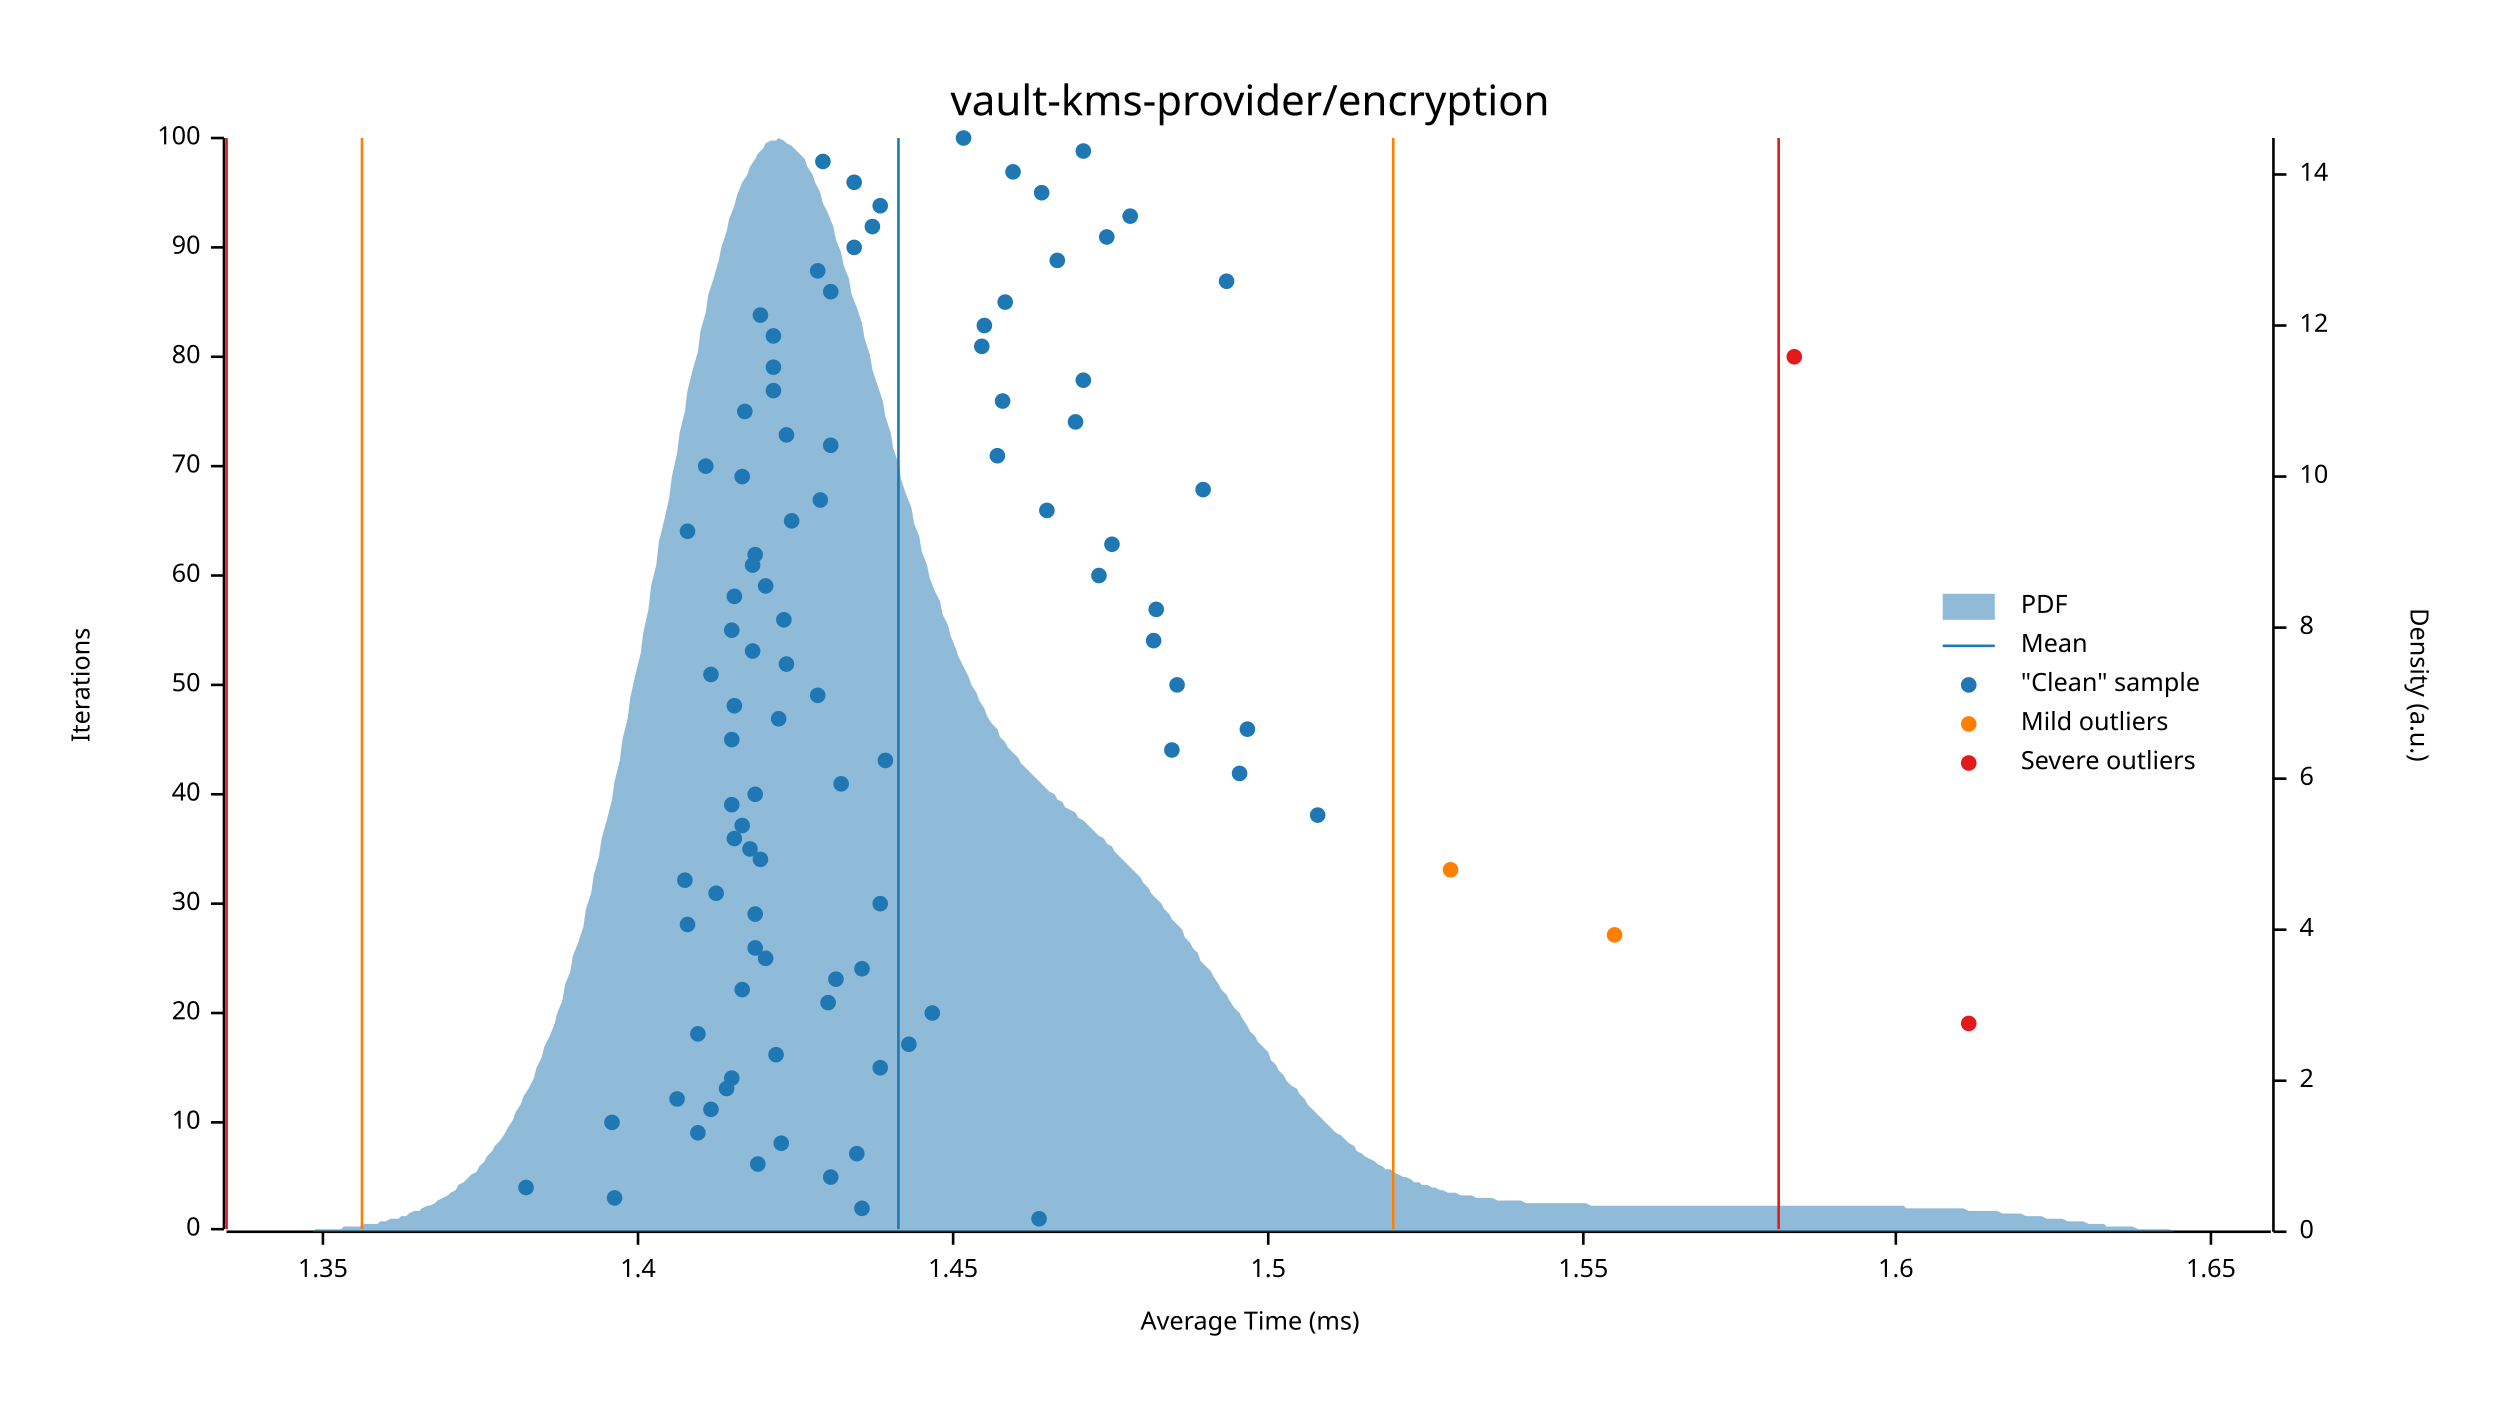
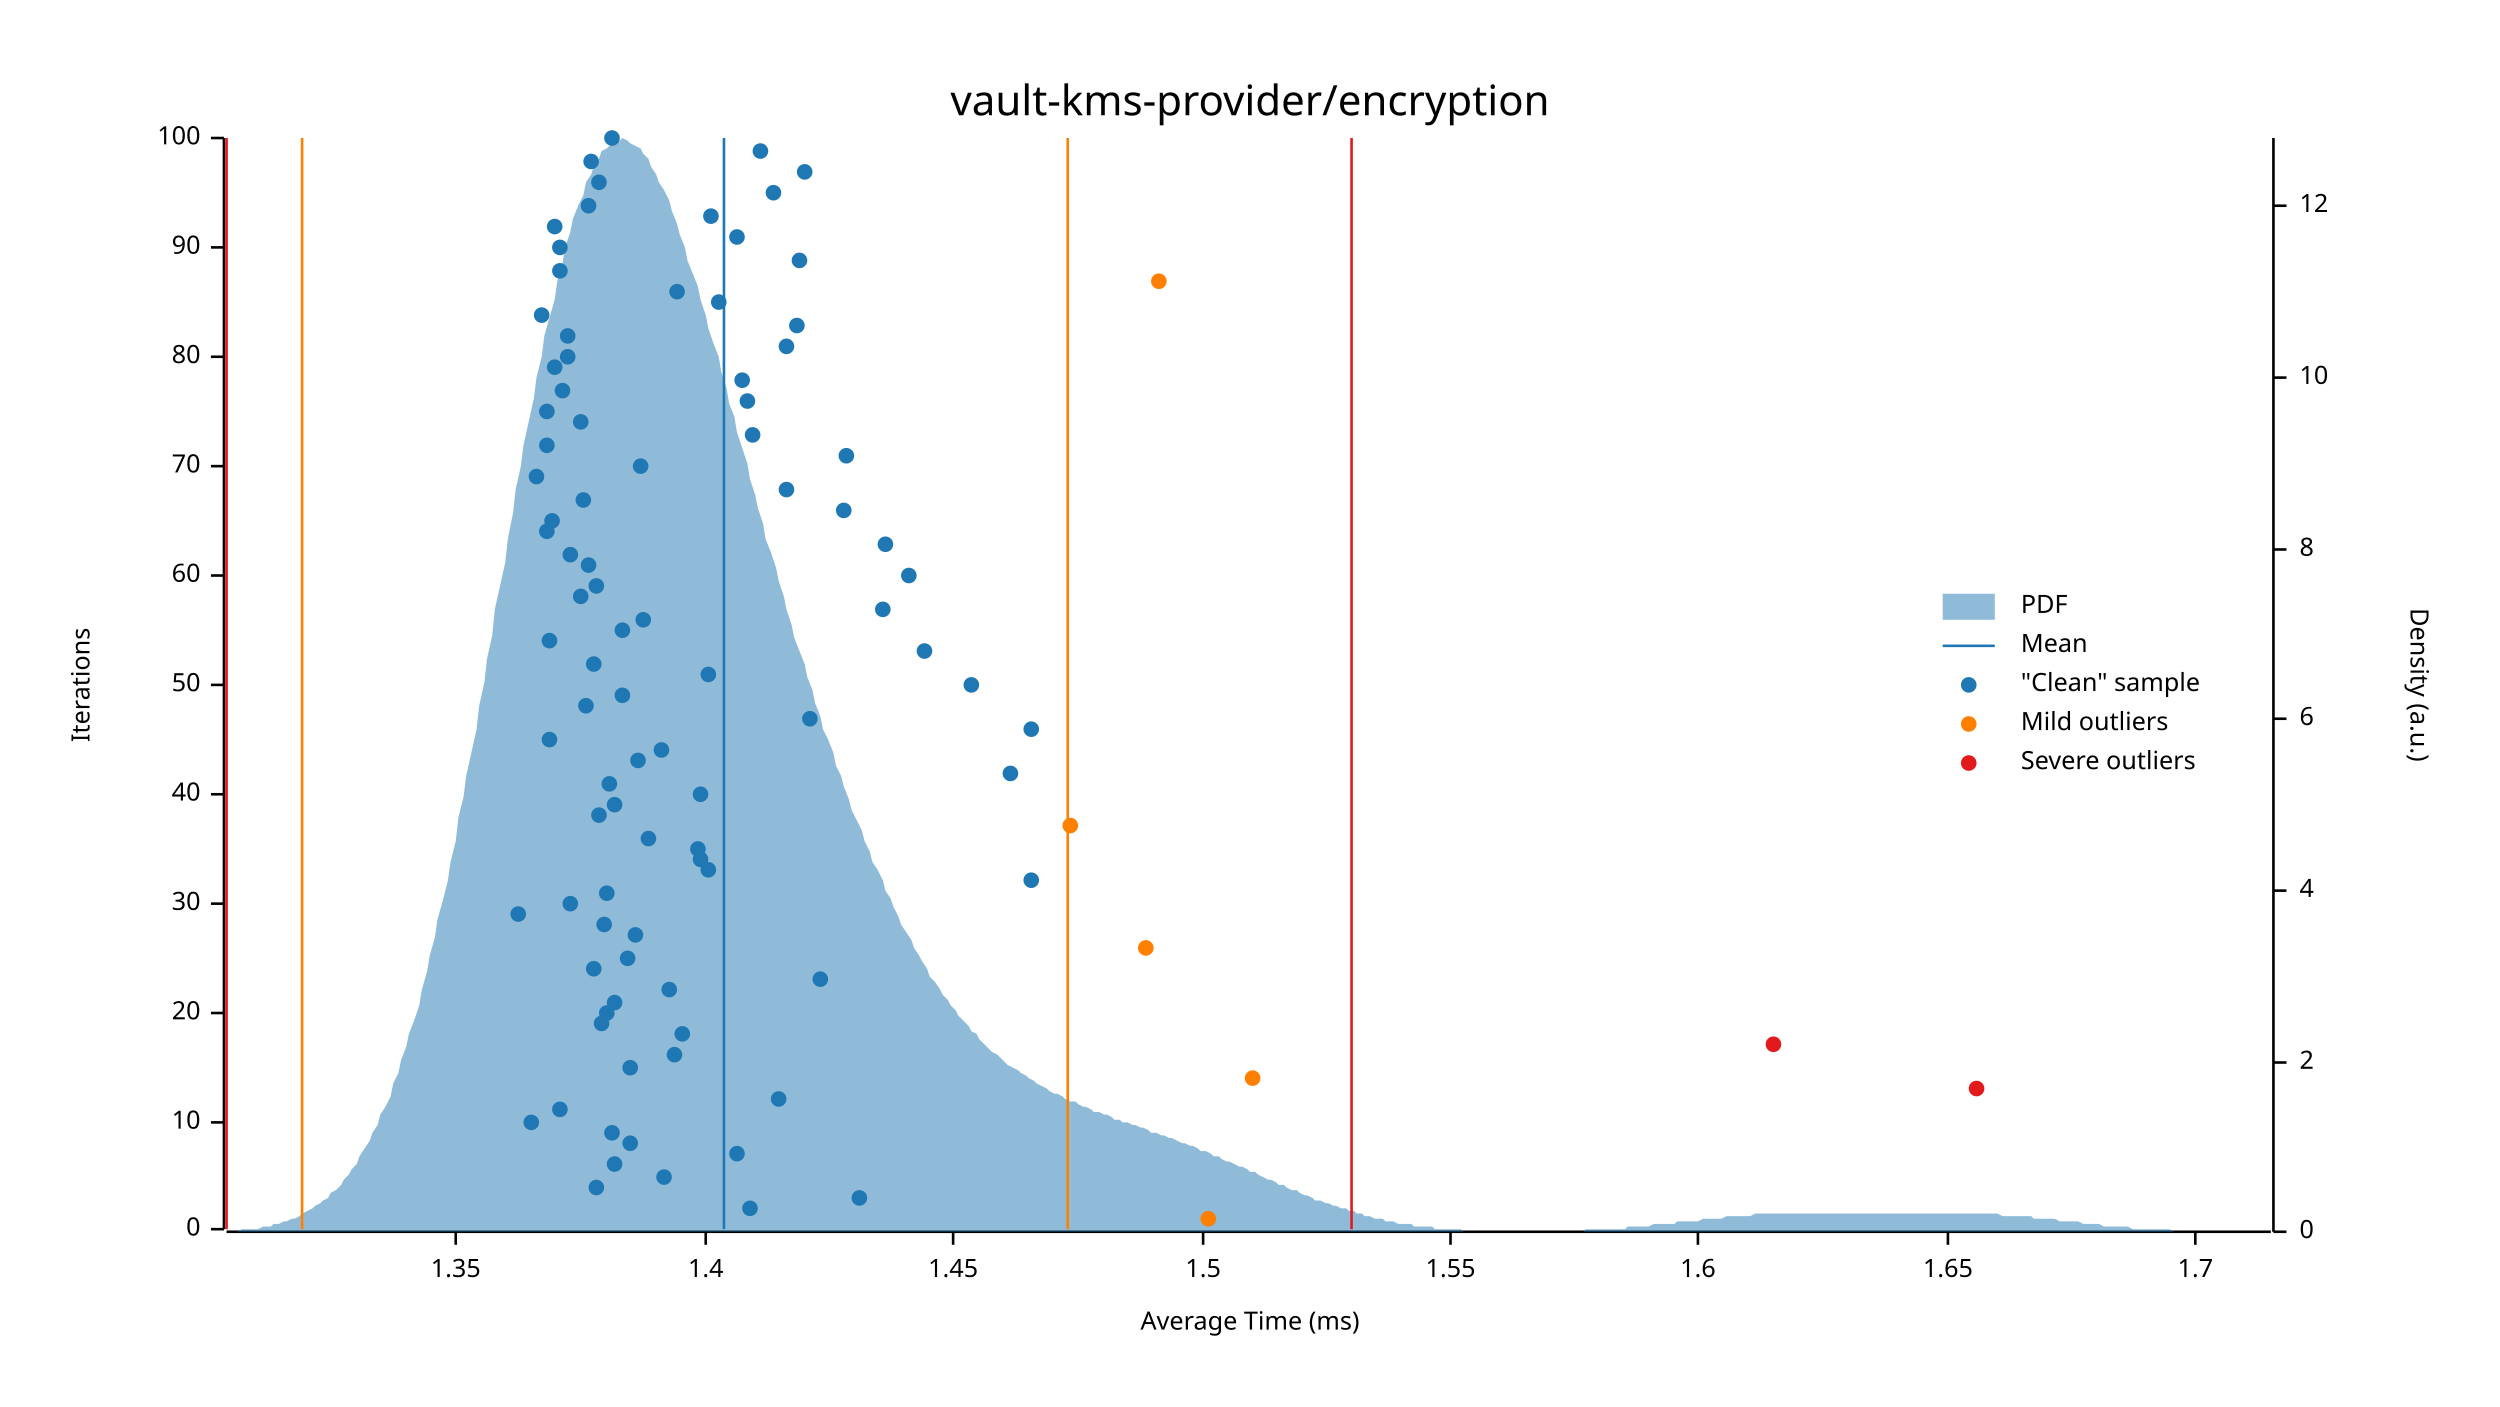
<svg xmlns="http://www.w3.org/2000/svg" width="960" height="540" viewBox="0 0 960 540">
  <text x="480" y="32" dy="0.76em" text-anchor="middle" font-family="sans-serif" font-size="16.129" opacity="1" fill="#000000">
vault-kms-provider/encryption
</text>
  <text x="27" y="263" dy="0.76em" text-anchor="middle" font-family="sans-serif" font-size="9.677" opacity="1" fill="#000000" transform="rotate(270, 27, 263)">
Iterations
</text>
  <text x="480" y="513" dy="-0.5ex" text-anchor="middle" font-family="sans-serif" font-size="9.677" opacity="1" fill="#000000">
Average Time (ms)
</text>
  <polyline fill="none" opacity="1" stroke="#000000" stroke-width="1" points="86,53 86,472 " />
  <text x="77" y="472" dy="0.5ex" text-anchor="end" font-family="sans-serif" font-size="9.677" opacity="1" fill="#000000">
0
</text>
  <polyline fill="none" opacity="1" stroke="#000000" stroke-width="1" points="81,472 86,472 " />
  <text x="77" y="431" dy="0.5ex" text-anchor="end" font-family="sans-serif" font-size="9.677" opacity="1" fill="#000000">
10
</text>
  <polyline fill="none" opacity="1" stroke="#000000" stroke-width="1" points="81,431 86,431 " />
  <text x="77" y="389" dy="0.5ex" text-anchor="end" font-family="sans-serif" font-size="9.677" opacity="1" fill="#000000">
20
</text>
  <polyline fill="none" opacity="1" stroke="#000000" stroke-width="1" points="81,389 86,389 " />
  <text x="77" y="347" dy="0.5ex" text-anchor="end" font-family="sans-serif" font-size="9.677" opacity="1" fill="#000000">
30
</text>
  <polyline fill="none" opacity="1" stroke="#000000" stroke-width="1" points="81,347 86,347 " />
  <text x="77" y="305" dy="0.5ex" text-anchor="end" font-family="sans-serif" font-size="9.677" opacity="1" fill="#000000">
40
</text>
  <polyline fill="none" opacity="1" stroke="#000000" stroke-width="1" points="81,305 86,305 " />
  <text x="77" y="263" dy="0.5ex" text-anchor="end" font-family="sans-serif" font-size="9.677" opacity="1" fill="#000000">
50
</text>
  <polyline fill="none" opacity="1" stroke="#000000" stroke-width="1" points="81,263 86,263 " />
  <text x="77" y="221" dy="0.5ex" text-anchor="end" font-family="sans-serif" font-size="9.677" opacity="1" fill="#000000">
60
</text>
  <polyline fill="none" opacity="1" stroke="#000000" stroke-width="1" points="81,221 86,221 " />
  <text x="77" y="179" dy="0.5ex" text-anchor="end" font-family="sans-serif" font-size="9.677" opacity="1" fill="#000000">
70
</text>
  <polyline fill="none" opacity="1" stroke="#000000" stroke-width="1" points="81,179 86,179 " />
  <text x="77" y="137" dy="0.5ex" text-anchor="end" font-family="sans-serif" font-size="9.677" opacity="1" fill="#000000">
80
</text>
  <polyline fill="none" opacity="1" stroke="#000000" stroke-width="1" points="81,137 86,137 " />
  <text x="77" y="95" dy="0.5ex" text-anchor="end" font-family="sans-serif" font-size="9.677" opacity="1" fill="#000000">
90
</text>
  <polyline fill="none" opacity="1" stroke="#000000" stroke-width="1" points="81,95 86,95 " />
  <text x="77" y="53" dy="0.5ex" text-anchor="end" font-family="sans-serif" font-size="9.677" opacity="1" fill="#000000">
100
</text>
  <polyline fill="none" opacity="1" stroke="#000000" stroke-width="1" points="81,53 86,53 " />
  <polyline fill="none" opacity="1" stroke="#000000" stroke-width="1" points="87,473 872,473 " />
-   <text x="124" y="483" dy="0.76em" text-anchor="middle" font-family="sans-serif" font-size="9.677" opacity="1" fill="#000000">
+   <text x="175" y="483" dy="0.76em" text-anchor="middle" font-family="sans-serif" font-size="9.677" opacity="1" fill="#000000">
1.35
</text>
-   <polyline fill="none" opacity="1" stroke="#000000" stroke-width="1" points="124,473 124,478 " />
-   <text x="245" y="483" dy="0.76em" text-anchor="middle" font-family="sans-serif" font-size="9.677" opacity="1" fill="#000000">
+   <polyline fill="none" opacity="1" stroke="#000000" stroke-width="1" points="175,473 175,478 " />
+   <text x="271" y="483" dy="0.76em" text-anchor="middle" font-family="sans-serif" font-size="9.677" opacity="1" fill="#000000">
1.4
</text>
-   <polyline fill="none" opacity="1" stroke="#000000" stroke-width="1" points="245,473 245,478 " />
+   <polyline fill="none" opacity="1" stroke="#000000" stroke-width="1" points="271,473 271,478 " />
  <text x="366" y="483" dy="0.76em" text-anchor="middle" font-family="sans-serif" font-size="9.677" opacity="1" fill="#000000">
1.45
</text>
  <polyline fill="none" opacity="1" stroke="#000000" stroke-width="1" points="366,473 366,478 " />
-   <text x="487" y="483" dy="0.76em" text-anchor="middle" font-family="sans-serif" font-size="9.677" opacity="1" fill="#000000">
+   <text x="462" y="483" dy="0.76em" text-anchor="middle" font-family="sans-serif" font-size="9.677" opacity="1" fill="#000000">
1.5
</text>
-   <polyline fill="none" opacity="1" stroke="#000000" stroke-width="1" points="487,473 487,478 " />
-   <text x="608" y="483" dy="0.76em" text-anchor="middle" font-family="sans-serif" font-size="9.677" opacity="1" fill="#000000">
+   <polyline fill="none" opacity="1" stroke="#000000" stroke-width="1" points="462,473 462,478 " />
+   <text x="557" y="483" dy="0.76em" text-anchor="middle" font-family="sans-serif" font-size="9.677" opacity="1" fill="#000000">
1.55
</text>
-   <polyline fill="none" opacity="1" stroke="#000000" stroke-width="1" points="608,473 608,478 " />
-   <text x="728" y="483" dy="0.76em" text-anchor="middle" font-family="sans-serif" font-size="9.677" opacity="1" fill="#000000">
+   <polyline fill="none" opacity="1" stroke="#000000" stroke-width="1" points="557,473 557,478 " />
+   <text x="652" y="483" dy="0.76em" text-anchor="middle" font-family="sans-serif" font-size="9.677" opacity="1" fill="#000000">
1.6
</text>
-   <polyline fill="none" opacity="1" stroke="#000000" stroke-width="1" points="728,473 728,478 " />
-   <text x="849" y="483" dy="0.76em" text-anchor="middle" font-family="sans-serif" font-size="9.677" opacity="1" fill="#000000">
+   <polyline fill="none" opacity="1" stroke="#000000" stroke-width="1" points="652,473 652,478 " />
+   <text x="748" y="483" dy="0.76em" text-anchor="middle" font-family="sans-serif" font-size="9.677" opacity="1" fill="#000000">
1.65
</text>
-   <polyline fill="none" opacity="1" stroke="#000000" stroke-width="1" points="849,473 849,478 " />
+   <polyline fill="none" opacity="1" stroke="#000000" stroke-width="1" points="748,473 748,478 " />
+   <text x="843" y="483" dy="0.76em" text-anchor="middle" font-family="sans-serif" font-size="9.677" opacity="1" fill="#000000">
+ 1.7
+ </text>
+   <polyline fill="none" opacity="1" stroke="#000000" stroke-width="1" points="843,473 843,478 " />
  <text x="933" y="263" dy="0.76em" text-anchor="middle" font-family="sans-serif" font-size="9.677" opacity="1" fill="#000000" transform="rotate(90, 933, 263)">
Density (a.u.)
</text>
  <polyline fill="none" opacity="1" stroke="#000000" stroke-width="1" points="873,53 873,473 " />
  <text x="883" y="473" dy="0.5ex" text-anchor="start" font-family="sans-serif" font-size="9.677" opacity="1" fill="#000000">
0
</text>
  <polyline fill="none" opacity="1" stroke="#000000" stroke-width="1" points="873,473 878,473 " />
-   <text x="883" y="415" dy="0.5ex" text-anchor="start" font-family="sans-serif" font-size="9.677" opacity="1" fill="#000000">
+   <text x="883" y="408" dy="0.5ex" text-anchor="start" font-family="sans-serif" font-size="9.677" opacity="1" fill="#000000">
2
</text>
-   <polyline fill="none" opacity="1" stroke="#000000" stroke-width="1" points="873,415 878,415 " />
-   <text x="883" y="357" dy="0.5ex" text-anchor="start" font-family="sans-serif" font-size="9.677" opacity="1" fill="#000000">
+   <polyline fill="none" opacity="1" stroke="#000000" stroke-width="1" points="873,408 878,408 " />
+   <text x="883" y="342" dy="0.5ex" text-anchor="start" font-family="sans-serif" font-size="9.677" opacity="1" fill="#000000">
4
</text>
-   <polyline fill="none" opacity="1" stroke="#000000" stroke-width="1" points="873,357 878,357 " />
-   <text x="883" y="299" dy="0.5ex" text-anchor="start" font-family="sans-serif" font-size="9.677" opacity="1" fill="#000000">
+   <polyline fill="none" opacity="1" stroke="#000000" stroke-width="1" points="873,342 878,342 " />
+   <text x="883" y="276" dy="0.5ex" text-anchor="start" font-family="sans-serif" font-size="9.677" opacity="1" fill="#000000">
6
</text>
-   <polyline fill="none" opacity="1" stroke="#000000" stroke-width="1" points="873,299 878,299 " />
-   <text x="883" y="241" dy="0.5ex" text-anchor="start" font-family="sans-serif" font-size="9.677" opacity="1" fill="#000000">
+   <polyline fill="none" opacity="1" stroke="#000000" stroke-width="1" points="873,276 878,276 " />
+   <text x="883" y="211" dy="0.5ex" text-anchor="start" font-family="sans-serif" font-size="9.677" opacity="1" fill="#000000">
8
</text>
-   <polyline fill="none" opacity="1" stroke="#000000" stroke-width="1" points="873,241 878,241 " />
-   <text x="883" y="183" dy="0.5ex" text-anchor="start" font-family="sans-serif" font-size="9.677" opacity="1" fill="#000000">
+   <polyline fill="none" opacity="1" stroke="#000000" stroke-width="1" points="873,211 878,211 " />
+   <text x="883" y="145" dy="0.5ex" text-anchor="start" font-family="sans-serif" font-size="9.677" opacity="1" fill="#000000">
10
</text>
-   <polyline fill="none" opacity="1" stroke="#000000" stroke-width="1" points="873,183 878,183 " />
-   <text x="883" y="125" dy="0.5ex" text-anchor="start" font-family="sans-serif" font-size="9.677" opacity="1" fill="#000000">
+   <polyline fill="none" opacity="1" stroke="#000000" stroke-width="1" points="873,145 878,145 " />
+   <text x="883" y="79" dy="0.5ex" text-anchor="start" font-family="sans-serif" font-size="9.677" opacity="1" fill="#000000">
12
</text>
-   <polyline fill="none" opacity="1" stroke="#000000" stroke-width="1" points="873,125 878,125 " />
-   <text x="883" y="67" dy="0.5ex" text-anchor="start" font-family="sans-serif" font-size="9.677" opacity="1" fill="#000000">
- 14
- </text>
-   <polyline fill="none" opacity="1" stroke="#000000" stroke-width="1" points="873,67 878,67 " />
-   <polygon opacity="0.5" fill="#1F78B4" points="87,473 88,473 90,473 91,473 93,473 94,473 96,473 98,473 99,473 101,473 102,473 104,473 105,473 107,473 109,473 110,473 112,473 113,473 115,473 116,473 118,473 120,473 121,472 123,472 124,472 126,472 127,472 129,472 131,472 132,471 134,471 135,471 137,471 138,471 140,470 142,470 143,470 145,470 146,469 148,469 150,468 151,468 153,468 154,467 156,467 157,466 159,465 161,465 162,464 164,463 165,463 167,462 168,461 170,460 172,459 173,458 175,457 176,455 178,454 179,453 181,451 183,450 184,448 186,446 187,444 189,442 190,440 192,438 194,435 195,433 197,430 198,427 200,424 201,421 203,418 205,414 206,410 208,406 209,402 211,398 213,393 214,389 216,384 217,378 219,373 220,367 222,362 224,356 225,349 227,343 228,336 230,329 231,322 233,315 235,307 236,300 238,292 239,284 241,276 242,268 244,259 246,251 247,243 249,234 250,225 252,217 253,208 255,200 257,191 258,183 260,174 261,166 263,158 264,150 266,142 268,135 269,127 271,120 272,113 274,107 276,100 277,95 279,89 280,84 282,79 283,75 285,70 287,67 288,64 290,61 291,59 293,57 294,55 296,54 298,54 299,53 301,54 302,55 304,56 305,57 307,59 309,61 310,64 312,67 313,70 315,74 316,78 318,82 320,87 321,92 323,97 324,102 326,107 327,113 329,118 331,124 332,130 334,136 335,142 337,148 339,154 340,160 342,166 343,172 345,178 346,184 348,190 350,195 351,201 353,206 354,212 356,217 357,222 359,227 361,231 362,236 364,240 365,244 367,249 368,252 370,256 372,260 373,263 375,266 376,269 378,272 379,275 381,278 383,280 384,283 386,285 387,287 389,289 391,291 392,293 394,295 395,296 397,298 398,299 400,301 402,303 403,304 405,305 406,307 408,308 409,310 411,311 413,312 414,314 416,315 417,316 419,318 420,319 422,321 424,322 425,324 427,325 428,327 430,329 431,330 433,332 435,334 436,335 438,337 439,339 441,341 442,343 444,345 446,347 447,349 449,351 450,353 452,355 454,357 455,360 457,362 458,364 460,366 461,369 463,371 465,373 466,375 468,378 469,380 471,382 472,384 474,387 476,389 477,391 479,394 480,396 482,398 483,400 485,402 487,404 488,407 490,409 491,411 493,413 494,415 496,417 498,418 499,420 501,422 502,424 504,426 505,427 507,429 509,431 510,432 512,434 513,435 515,436 517,438 518,439 520,440 521,442 523,443 524,444 526,445 528,446 529,447 531,448 532,449 534,449 535,450 537,451 539,452 540,452 542,453 543,454 545,454 546,455 548,455 550,456 551,456 553,457 554,457 556,458 557,458 559,458 561,459 562,459 564,459 565,459 567,460 568,460 570,460 572,460 573,460 575,461 576,461 578,461 580,461 581,461 583,461 584,461 586,462 587,462 589,462 591,462 592,462 594,462 595,462 597,462 598,462 600,462 602,462 603,462 605,462 606,462 608,462 609,462 611,463 613,463 614,463 616,463 617,463 619,463 620,463 622,463 624,463 625,463 627,463 628,463 630,463 632,463 633,463 635,463 636,463 638,463 639,463 641,463 643,463 644,463 646,463 647,463 649,463 650,463 652,463 654,463 655,463 657,463 658,463 660,463 661,463 663,463 665,463 666,463 668,463 669,463 671,463 672,463 674,463 676,463 677,463 679,463 680,463 682,463 683,463 685,463 687,463 688,463 690,463 691,463 693,463 695,463 696,463 698,463 699,463 701,463 702,463 704,463 706,463 707,463 709,463 710,463 712,463 713,463 715,463 717,463 718,463 720,463 721,463 723,463 724,463 726,463 728,463 729,463 731,463 732,464 734,464 735,464 737,464 739,464 740,464 742,464 743,464 745,464 746,464 748,464 750,464 751,464 753,464 754,464 756,465 758,465 759,465 761,465 762,465 764,465 765,465 767,465 769,466 770,466 772,466 773,466 775,466 776,466 778,467 780,467 781,467 783,467 784,467 786,468 787,468 789,468 791,468 792,468 794,469 795,469 797,469 798,469 800,469 802,470 803,470 805,470 806,470 808,470 809,471 811,471 813,471 814,471 816,471 817,471 819,471 821,472 822,472 824,472 825,472 827,472 828,472 830,472 832,472 833,472 835,473 836,473 838,473 839,473 841,473 843,473 844,473 846,473 847,473 849,473 850,473 852,473 854,473 855,473 857,473 858,473 860,473 861,473 863,473 865,473 866,473 868,473 869,473 871,473 873,473 873,473 87,473 " />
-   <polyline fill="none" opacity="1" stroke="#1F78B4" stroke-width="1" points="345,472 345,53 " />
-   <polyline fill="none" opacity="1" stroke="#FF7F00" stroke-width="1" points="139,472 139,53 " />
-   <polyline fill="none" opacity="1" stroke="#FF7F00" stroke-width="1" points="535,472 535,53 " />
+   <polyline fill="none" opacity="1" stroke="#000000" stroke-width="1" points="873,79 878,79 " />
+   <polygon opacity="0.5" fill="#1F78B4" points="87,473 88,473 90,473 91,473 93,472 94,472 96,472 98,472 99,472 101,471 102,471 104,471 105,470 107,470 109,469 110,469 112,468 113,468 115,467 116,466 118,465 120,464 121,463 123,462 124,461 126,460 127,458 129,457 131,455 132,453 134,451 135,449 137,447 138,444 140,441 142,438 143,435 145,432 146,428 148,425 150,421 151,416 153,412 154,407 156,402 157,397 159,392 161,386 162,380 164,373 165,367 167,360 168,353 170,346 172,338 173,331 175,323 176,314 178,306 179,298 181,289 183,280 184,271 186,262 187,253 189,244 190,234 192,225 194,216 195,207 197,197 198,188 200,179 201,171 203,162 205,153 206,145 208,137 209,129 211,122 213,115 214,108 216,101 217,95 219,89 220,84 222,79 224,75 225,70 227,67 228,64 230,61 231,58 233,57 235,55 236,54 238,54 239,53 241,54 242,55 244,56 246,57 247,59 249,61 250,64 252,67 253,70 255,73 257,77 258,81 260,86 261,90 263,95 264,100 266,105 268,110 269,115 271,121 272,126 274,132 276,137 277,143 279,149 280,155 282,160 283,166 285,172 287,178 288,184 290,190 291,195 293,201 294,207 296,212 298,218 299,223 301,229 302,234 304,240 305,245 307,250 309,255 310,260 312,265 313,270 315,275 316,280 318,284 320,289 321,294 323,298 324,302 326,307 327,311 329,315 331,319 332,323 334,327 335,331 337,334 339,338 340,342 342,345 343,348 345,352 346,355 348,358 350,361 351,364 353,367 354,369 356,372 357,375 359,377 361,380 362,382 364,384 365,386 367,388 368,390 370,392 372,394 373,396 375,397 376,399 378,401 379,402 381,404 383,405 384,406 386,408 387,409 389,410 391,411 392,412 394,413 395,414 397,415 398,416 400,417 402,418 403,419 405,420 406,420 408,421 409,422 411,423 413,423 414,424 416,425 417,425 419,426 420,427 422,427 424,428 425,428 427,429 428,430 430,430 431,431 433,431 435,432 436,432 438,433 439,433 441,434 442,435 444,435 446,436 447,436 449,437 450,437 452,438 454,439 455,439 457,440 458,440 460,441 461,442 463,442 465,443 466,444 468,444 469,445 471,446 472,446 474,447 476,448 477,448 479,449 480,450 482,450 483,451 485,452 487,453 488,453 490,454 491,455 493,455 494,456 496,457 498,457 499,458 501,459 502,459 504,460 505,461 507,461 509,462 510,462 512,463 513,463 515,464 517,464 518,465 520,465 521,466 523,466 524,467 526,467 528,468 529,468 531,468 532,469 534,469 535,469 537,470 539,470 540,470 542,470 543,471 545,471 546,471 548,471 550,471 551,472 553,472 554,472 556,472 557,472 559,472 561,472 562,473 564,473 565,473 567,473 568,473 570,473 572,473 573,473 575,473 576,473 578,473 580,473 581,473 583,473 584,473 586,473 587,473 589,473 591,473 592,473 594,473 595,473 597,473 598,473 600,473 602,473 603,473 605,473 606,473 608,473 609,472 611,472 613,472 614,472 616,472 617,472 619,472 620,472 622,472 624,472 625,471 627,471 628,471 630,471 632,471 633,471 635,470 636,470 638,470 639,470 641,470 643,470 644,469 646,469 647,469 649,469 650,469 652,469 654,468 655,468 657,468 658,468 660,468 661,468 663,467 665,467 666,467 668,467 669,467 671,467 672,467 674,466 676,466 677,466 679,466 680,466 682,466 683,466 685,466 687,466 688,466 690,466 691,466 693,466 695,466 696,466 698,466 699,466 701,466 702,466 704,466 706,466 707,466 709,466 710,466 712,466 713,466 715,466 717,466 718,466 720,466 721,466 723,466 724,466 726,466 728,466 729,466 731,466 732,466 734,466 735,466 737,466 739,466 740,466 742,466 743,466 745,466 746,466 748,466 750,466 751,466 753,466 754,466 756,466 758,466 759,466 761,466 762,466 764,466 765,466 767,466 769,467 770,467 772,467 773,467 775,467 776,467 778,467 780,467 781,468 783,468 784,468 786,468 787,468 789,468 791,469 792,469 794,469 795,469 797,469 798,469 800,470 802,470 803,470 805,470 806,470 808,471 809,471 811,471 813,471 814,471 816,471 817,471 819,472 821,472 822,472 824,472 825,472 827,472 828,472 830,472 832,472 833,472 835,473 836,473 838,473 839,473 841,473 843,473 844,473 846,473 847,473 849,473 850,473 852,473 854,473 855,473 857,473 858,473 860,473 861,473 863,473 865,473 866,473 868,473 869,473 871,473 873,473 873,473 87,473 " />
+   <polyline fill="none" opacity="1" stroke="#1F78B4" stroke-width="1" points="278,472 278,53 " />
+   <polyline fill="none" opacity="1" stroke="#FF7F00" stroke-width="1" points="116,472 116,53 " />
+   <polyline fill="none" opacity="1" stroke="#FF7F00" stroke-width="1" points="410,472 410,53 " />
  <polyline fill="none" opacity="1" stroke="#E31A1C" stroke-width="1" points="87,472 87,53 " />
-   <polyline fill="none" opacity="1" stroke="#E31A1C" stroke-width="1" points="683,472 683,53 " />
-   <circle cx="399" cy="468" r="3" opacity="1" fill="#1F78B4" stroke="none" stroke-width="1" />
-   <circle cx="331" cy="464" r="3" opacity="1" fill="#1F78B4" stroke="none" stroke-width="1" />
-   <circle cx="236" cy="460" r="3" opacity="1" fill="#1F78B4" stroke="none" stroke-width="1" />
-   <circle cx="202" cy="456" r="3" opacity="1" fill="#1F78B4" stroke="none" stroke-width="1" />
-   <circle cx="319" cy="452" r="3" opacity="1" fill="#1F78B4" stroke="none" stroke-width="1" />
-   <circle cx="291" cy="447" r="3" opacity="1" fill="#1F78B4" stroke="none" stroke-width="1" />
-   <circle cx="329" cy="443" r="3" opacity="1" fill="#1F78B4" stroke="none" stroke-width="1" />
-   <circle cx="300" cy="439" r="3" opacity="1" fill="#1F78B4" stroke="none" stroke-width="1" />
-   <circle cx="268" cy="435" r="3" opacity="1" fill="#1F78B4" stroke="none" stroke-width="1" />
-   <circle cx="235" cy="431" r="3" opacity="1" fill="#1F78B4" stroke="none" stroke-width="1" />
-   <circle cx="273" cy="426" r="3" opacity="1" fill="#1F78B4" stroke="none" stroke-width="1" />
-   <circle cx="260" cy="422" r="3" opacity="1" fill="#1F78B4" stroke="none" stroke-width="1" />
-   <circle cx="279" cy="418" r="3" opacity="1" fill="#1F78B4" stroke="none" stroke-width="1" />
-   <circle cx="281" cy="414" r="3" opacity="1" fill="#1F78B4" stroke="none" stroke-width="1" />
-   <circle cx="338" cy="410" r="3" opacity="1" fill="#1F78B4" stroke="none" stroke-width="1" />
-   <circle cx="298" cy="405" r="3" opacity="1" fill="#1F78B4" stroke="none" stroke-width="1" />
-   <circle cx="349" cy="401" r="3" opacity="1" fill="#1F78B4" stroke="none" stroke-width="1" />
-   <circle cx="268" cy="397" r="3" opacity="1" fill="#1F78B4" stroke="none" stroke-width="1" />
-   <circle cx="358" cy="389" r="3" opacity="1" fill="#1F78B4" stroke="none" stroke-width="1" />
-   <circle cx="318" cy="385" r="3" opacity="1" fill="#1F78B4" stroke="none" stroke-width="1" />
-   <circle cx="285" cy="380" r="3" opacity="1" fill="#1F78B4" stroke="none" stroke-width="1" />
-   <circle cx="321" cy="376" r="3" opacity="1" fill="#1F78B4" stroke="none" stroke-width="1" />
-   <circle cx="331" cy="372" r="3" opacity="1" fill="#1F78B4" stroke="none" stroke-width="1" />
-   <circle cx="294" cy="368" r="3" opacity="1" fill="#1F78B4" stroke="none" stroke-width="1" />
-   <circle cx="290" cy="364" r="3" opacity="1" fill="#1F78B4" stroke="none" stroke-width="1" />
-   <circle cx="264" cy="355" r="3" opacity="1" fill="#1F78B4" stroke="none" stroke-width="1" />
-   <circle cx="290" cy="351" r="3" opacity="1" fill="#1F78B4" stroke="none" stroke-width="1" />
-   <circle cx="338" cy="347" r="3" opacity="1" fill="#1F78B4" stroke="none" stroke-width="1" />
-   <circle cx="275" cy="343" r="3" opacity="1" fill="#1F78B4" stroke="none" stroke-width="1" />
-   <circle cx="263" cy="338" r="3" opacity="1" fill="#1F78B4" stroke="none" stroke-width="1" />
-   <circle cx="292" cy="330" r="3" opacity="1" fill="#1F78B4" stroke="none" stroke-width="1" />
-   <circle cx="288" cy="326" r="3" opacity="1" fill="#1F78B4" stroke="none" stroke-width="1" />
-   <circle cx="282" cy="322" r="3" opacity="1" fill="#1F78B4" stroke="none" stroke-width="1" />
-   <circle cx="285" cy="317" r="3" opacity="1" fill="#1F78B4" stroke="none" stroke-width="1" />
-   <circle cx="506" cy="313" r="3" opacity="1" fill="#1F78B4" stroke="none" stroke-width="1" />
-   <circle cx="281" cy="309" r="3" opacity="1" fill="#1F78B4" stroke="none" stroke-width="1" />
-   <circle cx="290" cy="305" r="3" opacity="1" fill="#1F78B4" stroke="none" stroke-width="1" />
-   <circle cx="323" cy="301" r="3" opacity="1" fill="#1F78B4" stroke="none" stroke-width="1" />
-   <circle cx="476" cy="297" r="3" opacity="1" fill="#1F78B4" stroke="none" stroke-width="1" />
-   <circle cx="340" cy="292" r="3" opacity="1" fill="#1F78B4" stroke="none" stroke-width="1" />
-   <circle cx="450" cy="288" r="3" opacity="1" fill="#1F78B4" stroke="none" stroke-width="1" />
-   <circle cx="281" cy="284" r="3" opacity="1" fill="#1F78B4" stroke="none" stroke-width="1" />
-   <circle cx="479" cy="280" r="3" opacity="1" fill="#1F78B4" stroke="none" stroke-width="1" />
-   <circle cx="299" cy="276" r="3" opacity="1" fill="#1F78B4" stroke="none" stroke-width="1" />
-   <circle cx="282" cy="271" r="3" opacity="1" fill="#1F78B4" stroke="none" stroke-width="1" />
-   <circle cx="314" cy="267" r="3" opacity="1" fill="#1F78B4" stroke="none" stroke-width="1" />
-   <circle cx="452" cy="263" r="3" opacity="1" fill="#1F78B4" stroke="none" stroke-width="1" />
-   <circle cx="273" cy="259" r="3" opacity="1" fill="#1F78B4" stroke="none" stroke-width="1" />
-   <circle cx="302" cy="255" r="3" opacity="1" fill="#1F78B4" stroke="none" stroke-width="1" />
-   <circle cx="289" cy="250" r="3" opacity="1" fill="#1F78B4" stroke="none" stroke-width="1" />
-   <circle cx="443" cy="246" r="3" opacity="1" fill="#1F78B4" stroke="none" stroke-width="1" />
-   <circle cx="281" cy="242" r="3" opacity="1" fill="#1F78B4" stroke="none" stroke-width="1" />
-   <circle cx="301" cy="238" r="3" opacity="1" fill="#1F78B4" stroke="none" stroke-width="1" />
-   <circle cx="444" cy="234" r="3" opacity="1" fill="#1F78B4" stroke="none" stroke-width="1" />
-   <circle cx="282" cy="229" r="3" opacity="1" fill="#1F78B4" stroke="none" stroke-width="1" />
-   <circle cx="294" cy="225" r="3" opacity="1" fill="#1F78B4" stroke="none" stroke-width="1" />
-   <circle cx="422" cy="221" r="3" opacity="1" fill="#1F78B4" stroke="none" stroke-width="1" />
-   <circle cx="289" cy="217" r="3" opacity="1" fill="#1F78B4" stroke="none" stroke-width="1" />
-   <circle cx="290" cy="213" r="3" opacity="1" fill="#1F78B4" stroke="none" stroke-width="1" />
-   <circle cx="427" cy="209" r="3" opacity="1" fill="#1F78B4" stroke="none" stroke-width="1" />
-   <circle cx="264" cy="204" r="3" opacity="1" fill="#1F78B4" stroke="none" stroke-width="1" />
-   <circle cx="304" cy="200" r="3" opacity="1" fill="#1F78B4" stroke="none" stroke-width="1" />
-   <circle cx="402" cy="196" r="3" opacity="1" fill="#1F78B4" stroke="none" stroke-width="1" />
-   <circle cx="315" cy="192" r="3" opacity="1" fill="#1F78B4" stroke="none" stroke-width="1" />
-   <circle cx="462" cy="188" r="3" opacity="1" fill="#1F78B4" stroke="none" stroke-width="1" />
-   <circle cx="285" cy="183" r="3" opacity="1" fill="#1F78B4" stroke="none" stroke-width="1" />
-   <circle cx="271" cy="179" r="3" opacity="1" fill="#1F78B4" stroke="none" stroke-width="1" />
-   <circle cx="383" cy="175" r="3" opacity="1" fill="#1F78B4" stroke="none" stroke-width="1" />
-   <circle cx="319" cy="171" r="3" opacity="1" fill="#1F78B4" stroke="none" stroke-width="1" />
-   <circle cx="302" cy="167" r="3" opacity="1" fill="#1F78B4" stroke="none" stroke-width="1" />
-   <circle cx="413" cy="162" r="3" opacity="1" fill="#1F78B4" stroke="none" stroke-width="1" />
-   <circle cx="286" cy="158" r="3" opacity="1" fill="#1F78B4" stroke="none" stroke-width="1" />
-   <circle cx="385" cy="154" r="3" opacity="1" fill="#1F78B4" stroke="none" stroke-width="1" />
-   <circle cx="297" cy="150" r="3" opacity="1" fill="#1F78B4" stroke="none" stroke-width="1" />
-   <circle cx="416" cy="146" r="3" opacity="1" fill="#1F78B4" stroke="none" stroke-width="1" />
-   <circle cx="297" cy="141" r="3" opacity="1" fill="#1F78B4" stroke="none" stroke-width="1" />
-   <circle cx="377" cy="133" r="3" opacity="1" fill="#1F78B4" stroke="none" stroke-width="1" />
-   <circle cx="297" cy="129" r="3" opacity="1" fill="#1F78B4" stroke="none" stroke-width="1" />
-   <circle cx="378" cy="125" r="3" opacity="1" fill="#1F78B4" stroke="none" stroke-width="1" />
-   <circle cx="292" cy="121" r="3" opacity="1" fill="#1F78B4" stroke="none" stroke-width="1" />
-   <circle cx="386" cy="116" r="3" opacity="1" fill="#1F78B4" stroke="none" stroke-width="1" />
-   <circle cx="319" cy="112" r="3" opacity="1" fill="#1F78B4" stroke="none" stroke-width="1" />
-   <circle cx="471" cy="108" r="3" opacity="1" fill="#1F78B4" stroke="none" stroke-width="1" />
-   <circle cx="314" cy="104" r="3" opacity="1" fill="#1F78B4" stroke="none" stroke-width="1" />
-   <circle cx="406" cy="100" r="3" opacity="1" fill="#1F78B4" stroke="none" stroke-width="1" />
-   <circle cx="328" cy="95" r="3" opacity="1" fill="#1F78B4" stroke="none" stroke-width="1" />
-   <circle cx="425" cy="91" r="3" opacity="1" fill="#1F78B4" stroke="none" stroke-width="1" />
-   <circle cx="335" cy="87" r="3" opacity="1" fill="#1F78B4" stroke="none" stroke-width="1" />
-   <circle cx="434" cy="83" r="3" opacity="1" fill="#1F78B4" stroke="none" stroke-width="1" />
-   <circle cx="338" cy="79" r="3" opacity="1" fill="#1F78B4" stroke="none" stroke-width="1" />
-   <circle cx="400" cy="74" r="3" opacity="1" fill="#1F78B4" stroke="none" stroke-width="1" />
-   <circle cx="328" cy="70" r="3" opacity="1" fill="#1F78B4" stroke="none" stroke-width="1" />
-   <circle cx="389" cy="66" r="3" opacity="1" fill="#1F78B4" stroke="none" stroke-width="1" />
-   <circle cx="316" cy="62" r="3" opacity="1" fill="#1F78B4" stroke="none" stroke-width="1" />
-   <circle cx="416" cy="58" r="3" opacity="1" fill="#1F78B4" stroke="none" stroke-width="1" />
-   <circle cx="370" cy="53" r="3" opacity="1" fill="#1F78B4" stroke="none" stroke-width="1" />
-   <circle cx="620" cy="359" r="3" opacity="1" fill="#FF7F00" stroke="none" stroke-width="1" />
-   <circle cx="557" cy="334" r="3" opacity="1" fill="#FF7F00" stroke="none" stroke-width="1" />
-   <circle cx="756" cy="393" r="3" opacity="1" fill="#E31A1C" stroke="none" stroke-width="1" />
-   <circle cx="689" cy="137" r="3" opacity="1" fill="#E31A1C" stroke="none" stroke-width="1" />
+   <polyline fill="none" opacity="1" stroke="#E31A1C" stroke-width="1" points="519,472 519,53 " />
+   <circle cx="288" cy="464" r="3" opacity="1" fill="#1F78B4" stroke="none" stroke-width="1" />
+   <circle cx="330" cy="460" r="3" opacity="1" fill="#1F78B4" stroke="none" stroke-width="1" />
+   <circle cx="229" cy="456" r="3" opacity="1" fill="#1F78B4" stroke="none" stroke-width="1" />
+   <circle cx="255" cy="452" r="3" opacity="1" fill="#1F78B4" stroke="none" stroke-width="1" />
+   <circle cx="236" cy="447" r="3" opacity="1" fill="#1F78B4" stroke="none" stroke-width="1" />
+   <circle cx="283" cy="443" r="3" opacity="1" fill="#1F78B4" stroke="none" stroke-width="1" />
+   <circle cx="242" cy="439" r="3" opacity="1" fill="#1F78B4" stroke="none" stroke-width="1" />
+   <circle cx="235" cy="435" r="3" opacity="1" fill="#1F78B4" stroke="none" stroke-width="1" />
+   <circle cx="204" cy="431" r="3" opacity="1" fill="#1F78B4" stroke="none" stroke-width="1" />
+   <circle cx="215" cy="426" r="3" opacity="1" fill="#1F78B4" stroke="none" stroke-width="1" />
+   <circle cx="299" cy="422" r="3" opacity="1" fill="#1F78B4" stroke="none" stroke-width="1" />
+   <circle cx="242" cy="410" r="3" opacity="1" fill="#1F78B4" stroke="none" stroke-width="1" />
+   <circle cx="259" cy="405" r="3" opacity="1" fill="#1F78B4" stroke="none" stroke-width="1" />
+   <circle cx="262" cy="397" r="3" opacity="1" fill="#1F78B4" stroke="none" stroke-width="1" />
+   <circle cx="231" cy="393" r="3" opacity="1" fill="#1F78B4" stroke="none" stroke-width="1" />
+   <circle cx="233" cy="389" r="3" opacity="1" fill="#1F78B4" stroke="none" stroke-width="1" />
+   <circle cx="236" cy="385" r="3" opacity="1" fill="#1F78B4" stroke="none" stroke-width="1" />
+   <circle cx="257" cy="380" r="3" opacity="1" fill="#1F78B4" stroke="none" stroke-width="1" />
+   <circle cx="315" cy="376" r="3" opacity="1" fill="#1F78B4" stroke="none" stroke-width="1" />
+   <circle cx="228" cy="372" r="3" opacity="1" fill="#1F78B4" stroke="none" stroke-width="1" />
+   <circle cx="241" cy="368" r="3" opacity="1" fill="#1F78B4" stroke="none" stroke-width="1" />
+   <circle cx="244" cy="359" r="3" opacity="1" fill="#1F78B4" stroke="none" stroke-width="1" />
+   <circle cx="232" cy="355" r="3" opacity="1" fill="#1F78B4" stroke="none" stroke-width="1" />
+   <circle cx="199" cy="351" r="3" opacity="1" fill="#1F78B4" stroke="none" stroke-width="1" />
+   <circle cx="219" cy="347" r="3" opacity="1" fill="#1F78B4" stroke="none" stroke-width="1" />
+   <circle cx="233" cy="343" r="3" opacity="1" fill="#1F78B4" stroke="none" stroke-width="1" />
+   <circle cx="396" cy="338" r="3" opacity="1" fill="#1F78B4" stroke="none" stroke-width="1" />
+   <circle cx="272" cy="334" r="3" opacity="1" fill="#1F78B4" stroke="none" stroke-width="1" />
+   <circle cx="269" cy="330" r="3" opacity="1" fill="#1F78B4" stroke="none" stroke-width="1" />
+   <circle cx="268" cy="326" r="3" opacity="1" fill="#1F78B4" stroke="none" stroke-width="1" />
+   <circle cx="249" cy="322" r="3" opacity="1" fill="#1F78B4" stroke="none" stroke-width="1" />
+   <circle cx="230" cy="313" r="3" opacity="1" fill="#1F78B4" stroke="none" stroke-width="1" />
+   <circle cx="236" cy="309" r="3" opacity="1" fill="#1F78B4" stroke="none" stroke-width="1" />
+   <circle cx="269" cy="305" r="3" opacity="1" fill="#1F78B4" stroke="none" stroke-width="1" />
+   <circle cx="234" cy="301" r="3" opacity="1" fill="#1F78B4" stroke="none" stroke-width="1" />
+   <circle cx="388" cy="297" r="3" opacity="1" fill="#1F78B4" stroke="none" stroke-width="1" />
+   <circle cx="245" cy="292" r="3" opacity="1" fill="#1F78B4" stroke="none" stroke-width="1" />
+   <circle cx="254" cy="288" r="3" opacity="1" fill="#1F78B4" stroke="none" stroke-width="1" />
+   <circle cx="211" cy="284" r="3" opacity="1" fill="#1F78B4" stroke="none" stroke-width="1" />
+   <circle cx="396" cy="280" r="3" opacity="1" fill="#1F78B4" stroke="none" stroke-width="1" />
+   <circle cx="311" cy="276" r="3" opacity="1" fill="#1F78B4" stroke="none" stroke-width="1" />
+   <circle cx="225" cy="271" r="3" opacity="1" fill="#1F78B4" stroke="none" stroke-width="1" />
+   <circle cx="239" cy="267" r="3" opacity="1" fill="#1F78B4" stroke="none" stroke-width="1" />
+   <circle cx="373" cy="263" r="3" opacity="1" fill="#1F78B4" stroke="none" stroke-width="1" />
+   <circle cx="272" cy="259" r="3" opacity="1" fill="#1F78B4" stroke="none" stroke-width="1" />
+   <circle cx="228" cy="255" r="3" opacity="1" fill="#1F78B4" stroke="none" stroke-width="1" />
+   <circle cx="355" cy="250" r="3" opacity="1" fill="#1F78B4" stroke="none" stroke-width="1" />
+   <circle cx="211" cy="246" r="3" opacity="1" fill="#1F78B4" stroke="none" stroke-width="1" />
+   <circle cx="239" cy="242" r="3" opacity="1" fill="#1F78B4" stroke="none" stroke-width="1" />
+   <circle cx="247" cy="238" r="3" opacity="1" fill="#1F78B4" stroke="none" stroke-width="1" />
+   <circle cx="339" cy="234" r="3" opacity="1" fill="#1F78B4" stroke="none" stroke-width="1" />
+   <circle cx="223" cy="229" r="3" opacity="1" fill="#1F78B4" stroke="none" stroke-width="1" />
+   <circle cx="229" cy="225" r="3" opacity="1" fill="#1F78B4" stroke="none" stroke-width="1" />
+   <circle cx="349" cy="221" r="3" opacity="1" fill="#1F78B4" stroke="none" stroke-width="1" />
+   <circle cx="226" cy="217" r="3" opacity="1" fill="#1F78B4" stroke="none" stroke-width="1" />
+   <circle cx="219" cy="213" r="3" opacity="1" fill="#1F78B4" stroke="none" stroke-width="1" />
+   <circle cx="340" cy="209" r="3" opacity="1" fill="#1F78B4" stroke="none" stroke-width="1" />
+   <circle cx="210" cy="204" r="3" opacity="1" fill="#1F78B4" stroke="none" stroke-width="1" />
+   <circle cx="212" cy="200" r="3" opacity="1" fill="#1F78B4" stroke="none" stroke-width="1" />
+   <circle cx="324" cy="196" r="3" opacity="1" fill="#1F78B4" stroke="none" stroke-width="1" />
+   <circle cx="224" cy="192" r="3" opacity="1" fill="#1F78B4" stroke="none" stroke-width="1" />
+   <circle cx="302" cy="188" r="3" opacity="1" fill="#1F78B4" stroke="none" stroke-width="1" />
+   <circle cx="206" cy="183" r="3" opacity="1" fill="#1F78B4" stroke="none" stroke-width="1" />
+   <circle cx="246" cy="179" r="3" opacity="1" fill="#1F78B4" stroke="none" stroke-width="1" />
+   <circle cx="325" cy="175" r="3" opacity="1" fill="#1F78B4" stroke="none" stroke-width="1" />
+   <circle cx="210" cy="171" r="3" opacity="1" fill="#1F78B4" stroke="none" stroke-width="1" />
+   <circle cx="289" cy="167" r="3" opacity="1" fill="#1F78B4" stroke="none" stroke-width="1" />
+   <circle cx="223" cy="162" r="3" opacity="1" fill="#1F78B4" stroke="none" stroke-width="1" />
+   <circle cx="210" cy="158" r="3" opacity="1" fill="#1F78B4" stroke="none" stroke-width="1" />
+   <circle cx="287" cy="154" r="3" opacity="1" fill="#1F78B4" stroke="none" stroke-width="1" />
+   <circle cx="216" cy="150" r="3" opacity="1" fill="#1F78B4" stroke="none" stroke-width="1" />
+   <circle cx="285" cy="146" r="3" opacity="1" fill="#1F78B4" stroke="none" stroke-width="1" />
+   <circle cx="213" cy="141" r="3" opacity="1" fill="#1F78B4" stroke="none" stroke-width="1" />
+   <circle cx="218" cy="137" r="3" opacity="1" fill="#1F78B4" stroke="none" stroke-width="1" />
+   <circle cx="302" cy="133" r="3" opacity="1" fill="#1F78B4" stroke="none" stroke-width="1" />
+   <circle cx="218" cy="129" r="3" opacity="1" fill="#1F78B4" stroke="none" stroke-width="1" />
+   <circle cx="306" cy="125" r="3" opacity="1" fill="#1F78B4" stroke="none" stroke-width="1" />
+   <circle cx="208" cy="121" r="3" opacity="1" fill="#1F78B4" stroke="none" stroke-width="1" />
+   <circle cx="276" cy="116" r="3" opacity="1" fill="#1F78B4" stroke="none" stroke-width="1" />
+   <circle cx="260" cy="112" r="3" opacity="1" fill="#1F78B4" stroke="none" stroke-width="1" />
+   <circle cx="215" cy="104" r="3" opacity="1" fill="#1F78B4" stroke="none" stroke-width="1" />
+   <circle cx="307" cy="100" r="3" opacity="1" fill="#1F78B4" stroke="none" stroke-width="1" />
+   <circle cx="215" cy="95" r="3" opacity="1" fill="#1F78B4" stroke="none" stroke-width="1" />
+   <circle cx="283" cy="91" r="3" opacity="1" fill="#1F78B4" stroke="none" stroke-width="1" />
+   <circle cx="213" cy="87" r="3" opacity="1" fill="#1F78B4" stroke="none" stroke-width="1" />
+   <circle cx="273" cy="83" r="3" opacity="1" fill="#1F78B4" stroke="none" stroke-width="1" />
+   <circle cx="226" cy="79" r="3" opacity="1" fill="#1F78B4" stroke="none" stroke-width="1" />
+   <circle cx="297" cy="74" r="3" opacity="1" fill="#1F78B4" stroke="none" stroke-width="1" />
+   <circle cx="230" cy="70" r="3" opacity="1" fill="#1F78B4" stroke="none" stroke-width="1" />
+   <circle cx="309" cy="66" r="3" opacity="1" fill="#1F78B4" stroke="none" stroke-width="1" />
+   <circle cx="227" cy="62" r="3" opacity="1" fill="#1F78B4" stroke="none" stroke-width="1" />
+   <circle cx="292" cy="58" r="3" opacity="1" fill="#1F78B4" stroke="none" stroke-width="1" />
+   <circle cx="235" cy="53" r="3" opacity="1" fill="#1F78B4" stroke="none" stroke-width="1" />
+   <circle cx="464" cy="468" r="3" opacity="1" fill="#FF7F00" stroke="none" stroke-width="1" />
+   <circle cx="481" cy="414" r="3" opacity="1" fill="#FF7F00" stroke="none" stroke-width="1" />
+   <circle cx="440" cy="364" r="3" opacity="1" fill="#FF7F00" stroke="none" stroke-width="1" />
+   <circle cx="411" cy="317" r="3" opacity="1" fill="#FF7F00" stroke="none" stroke-width="1" />
+   <circle cx="445" cy="108" r="3" opacity="1" fill="#FF7F00" stroke="none" stroke-width="1" />
+   <circle cx="759" cy="418" r="3" opacity="1" fill="#E31A1C" stroke="none" stroke-width="1" />
+   <circle cx="681" cy="401" r="3" opacity="1" fill="#E31A1C" stroke="none" stroke-width="1" />
  <text x="776" y="228" dy="0.76em" text-anchor="start" font-family="sans-serif" font-size="9.677" opacity="1" fill="#000000">
PDF
</text>
  <text x="776" y="243" dy="0.76em" text-anchor="start" font-family="sans-serif" font-size="9.677" opacity="1" fill="#000000">
Mean
</text>
  <text x="776" y="258" dy="0.76em" text-anchor="start" font-family="sans-serif" font-size="9.677" opacity="1" fill="#000000">
"Clean" sample
</text>
  <text x="776" y="273" dy="0.76em" text-anchor="start" font-family="sans-serif" font-size="9.677" opacity="1" fill="#000000">
Mild outliers
</text>
  <text x="776" y="288" dy="0.76em" text-anchor="start" font-family="sans-serif" font-size="9.677" opacity="1" fill="#000000">
Severe outliers
</text>
  <rect x="746" y="228" width="20" height="10" opacity="0.5" fill="#1F78B4" stroke="none" />
  <polyline fill="none" opacity="1" stroke="#1F78B4" stroke-width="1" points="746,248 766,248 " />
  <circle cx="756" cy="263" r="3" opacity="1" fill="#1F78B4" stroke="none" stroke-width="1" />
  <circle cx="756" cy="278" r="3" opacity="1" fill="#FF7F00" stroke="none" stroke-width="1" />
  <circle cx="756" cy="293" r="3" opacity="1" fill="#E31A1C" stroke="none" stroke-width="1" />
</svg>
